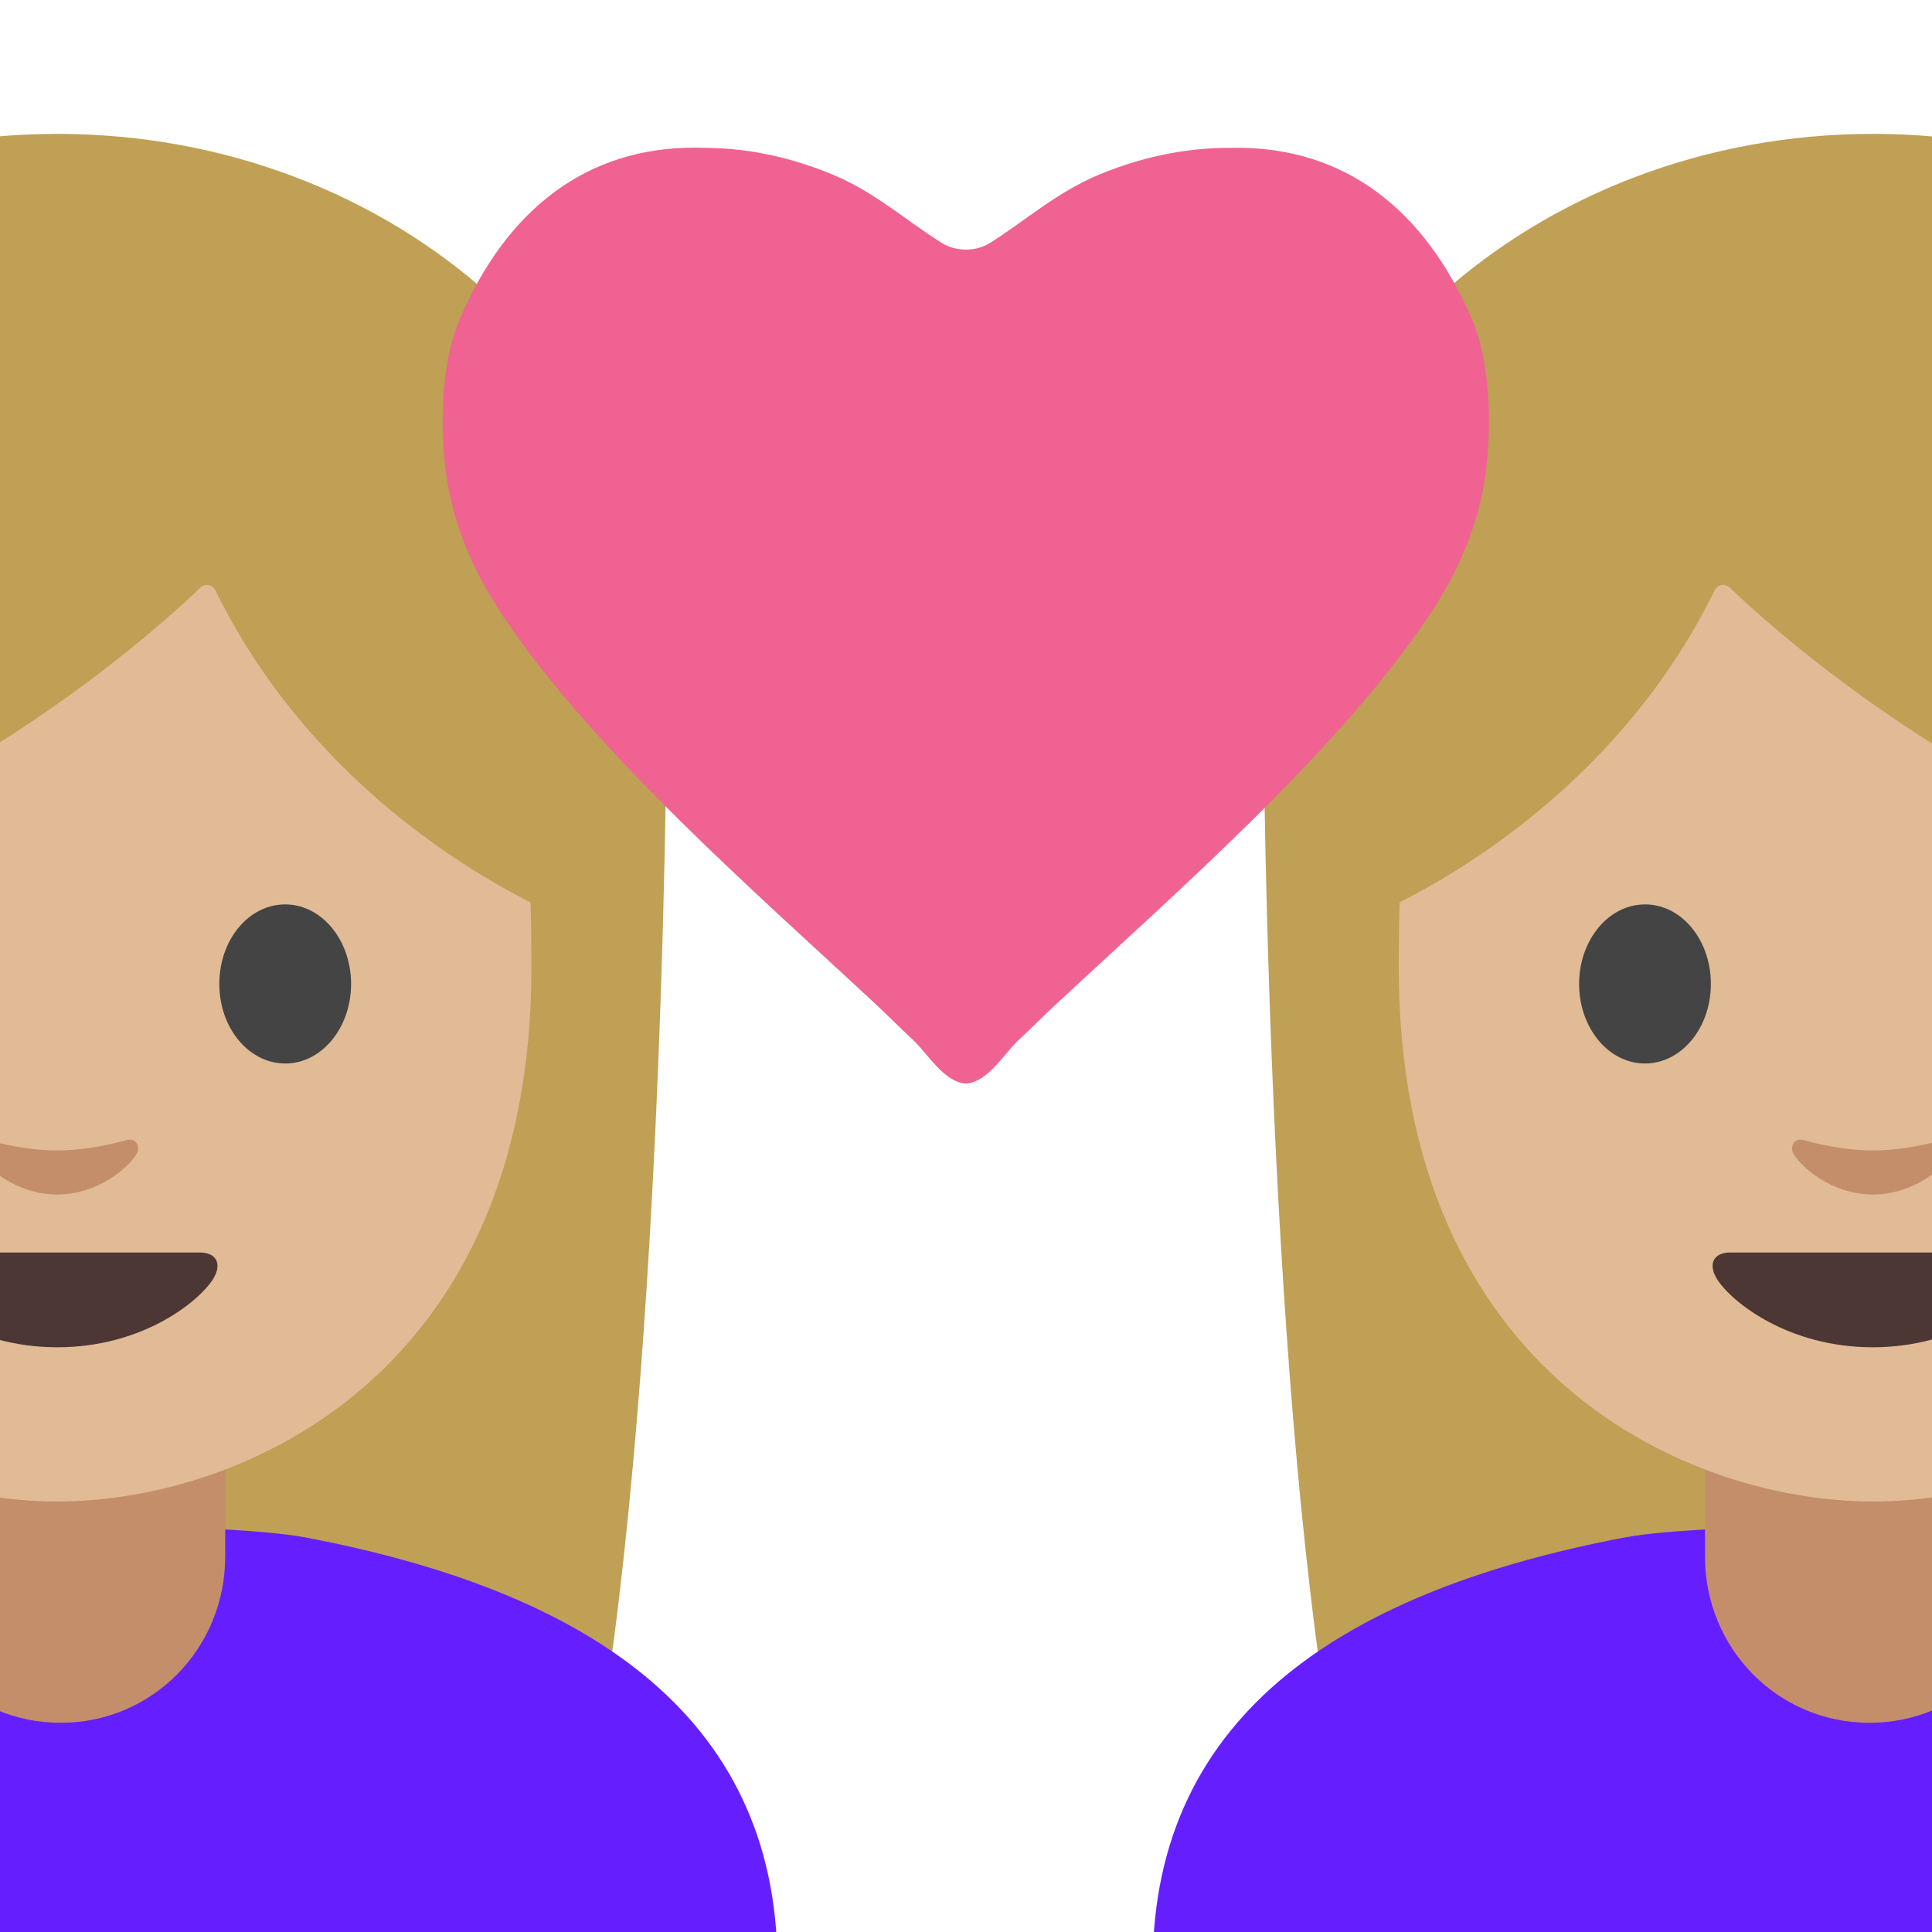
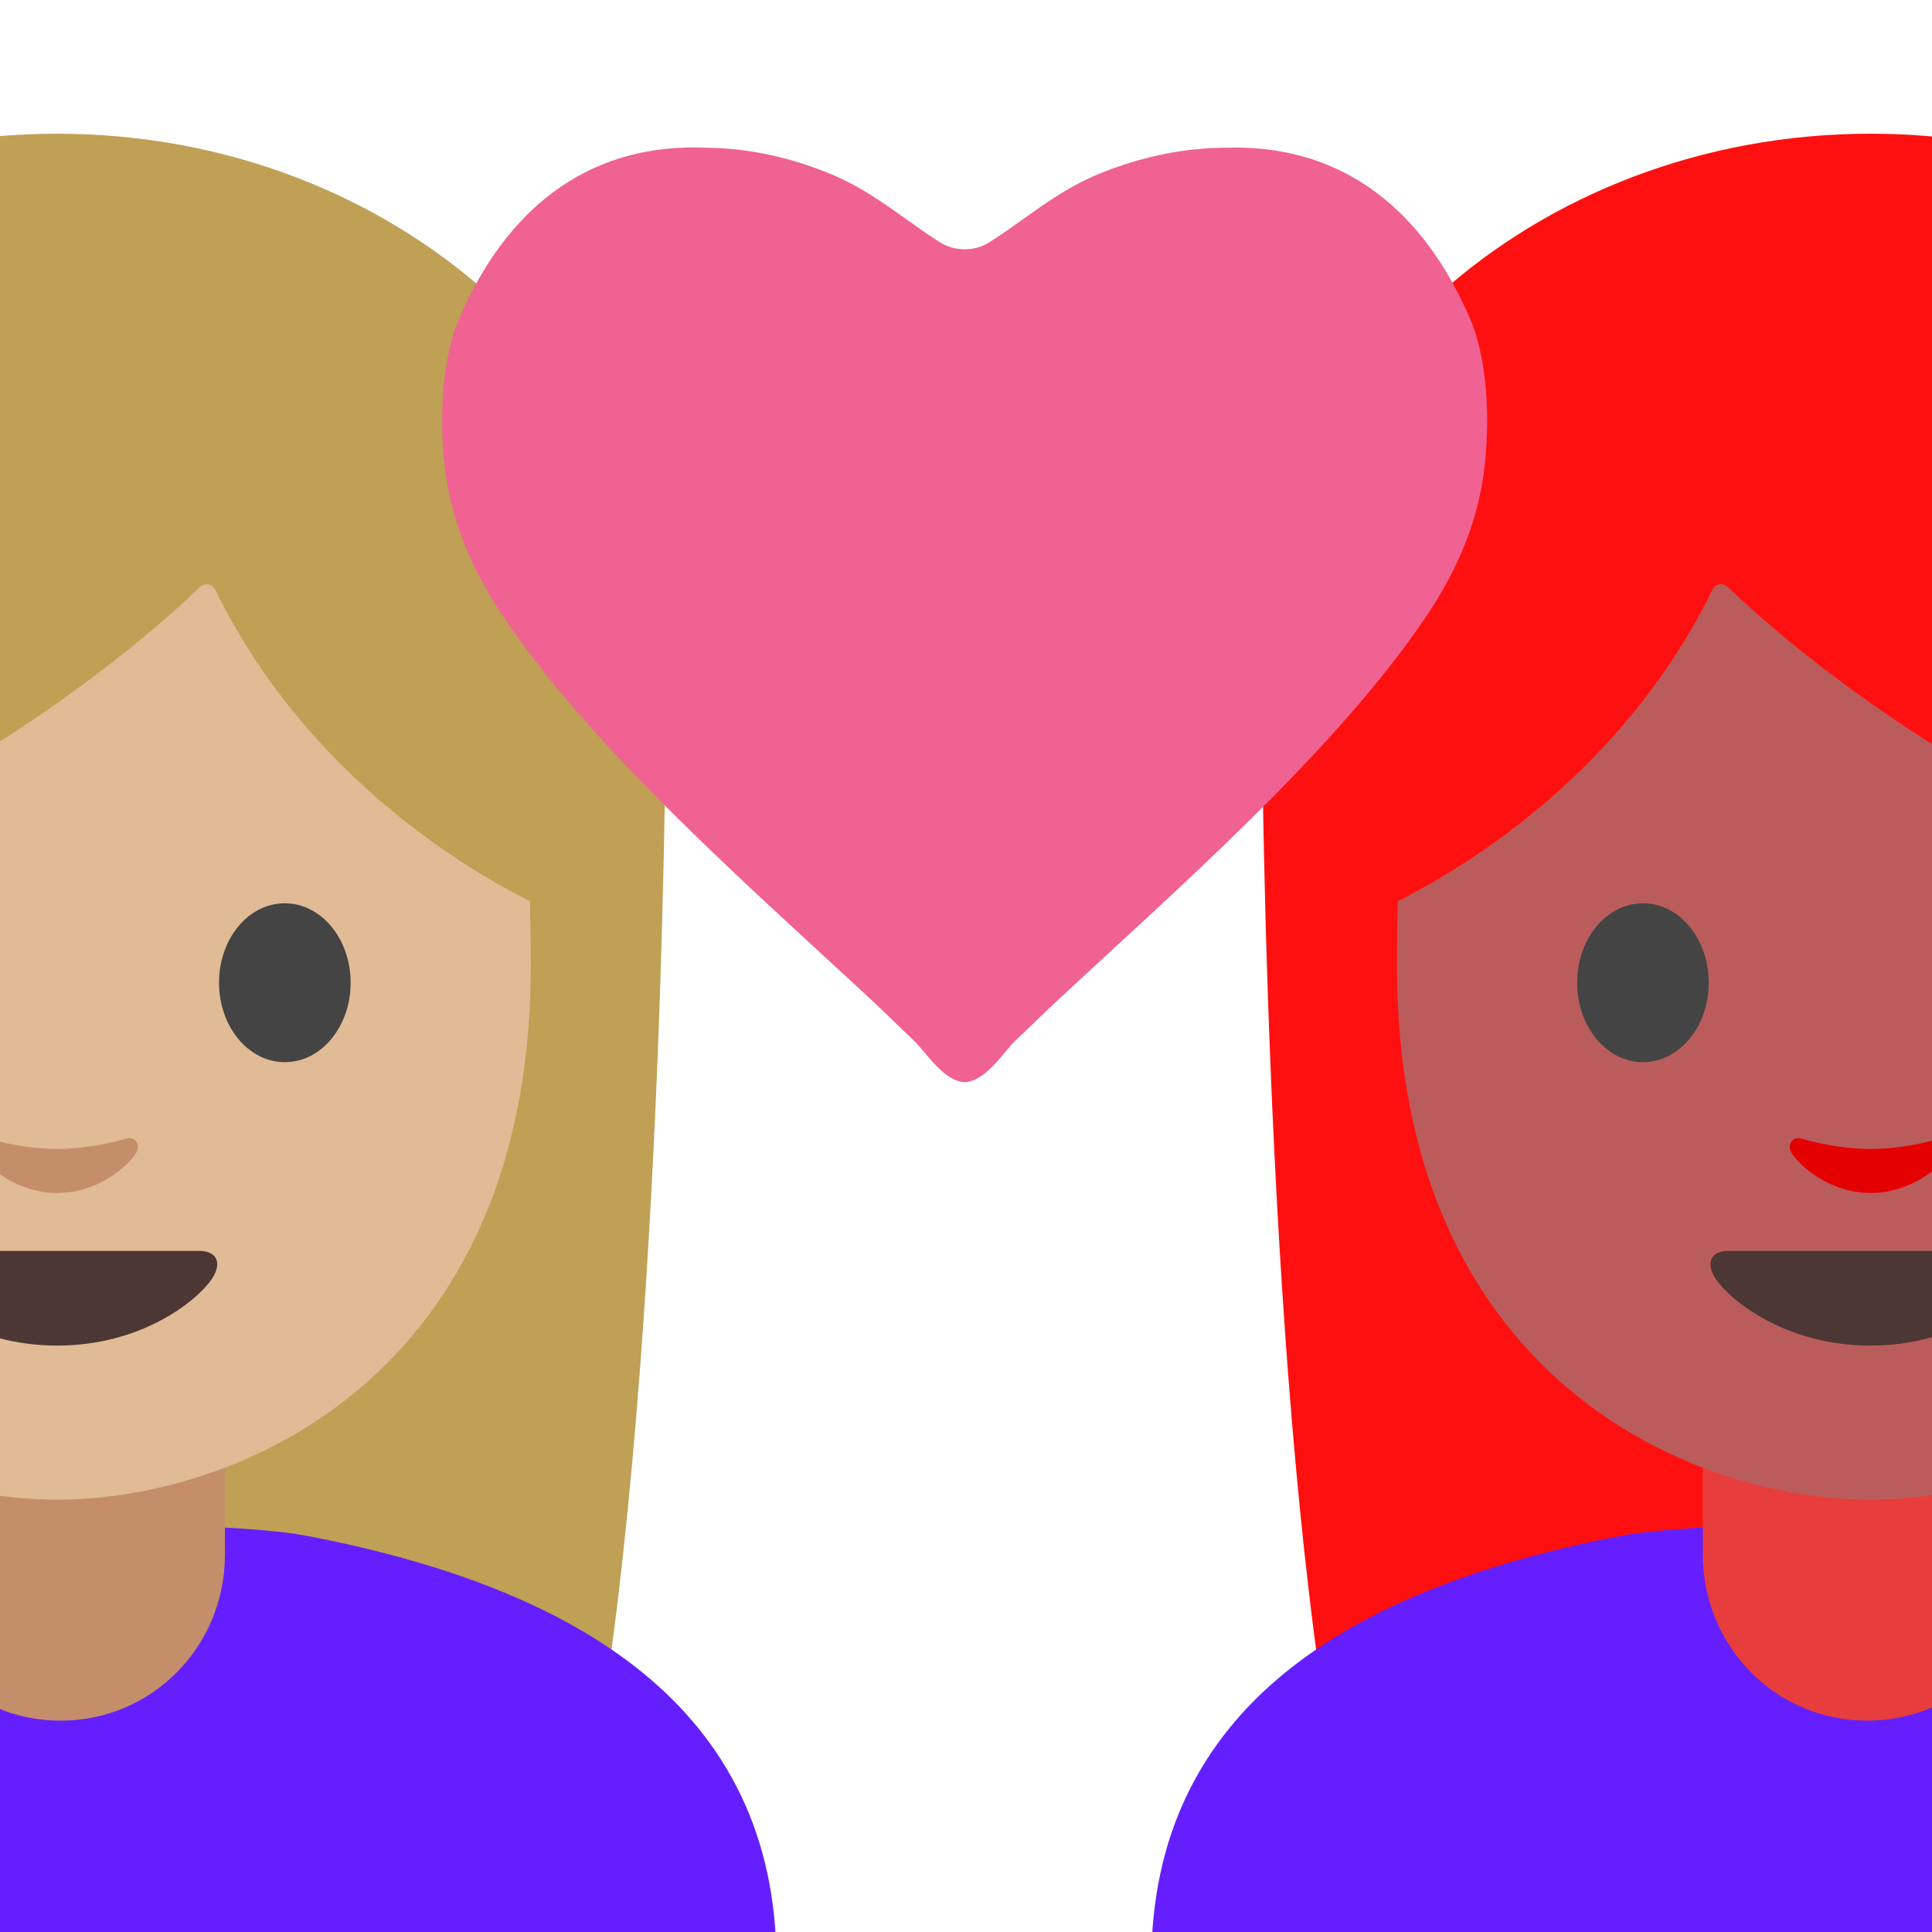
- <svg xmlns="http://www.w3.org/2000/svg" xmlns:xlink="http://www.w3.org/1999/xlink" width="128" height="128">
-   <defs>
-     <path id="a" d="M0 0h128v128H0z" />
-   </defs>
-   <clipPath id="b">
-     <use xlink:href="#a" overflow="visible" />
-   </clipPath>
-   <path clip-path="url(#b)" fill="#e0bb95" d="M33.96 144.76h11.42v40.48H33.96z" />
-   <g clip-path="url(#b)">
-     <path d="M-36.84 45.53s0 48.72 6.28 71.38c3.1 11.16 6.95 18.2 16.22 11.24l35.94-.36c9.25 7.06 15.88.29 17.87-11.17 4.71-27.07 4.71-71.09 4.71-71.09h-81.02z" fill="#bfa055" />
-     <ellipse cx="3.79" cy="45.29" rx="40.51" ry="36.42" fill="#bfa055" />
-     <path d="M20.24 101.86c-5.7-1.08-27.77-1.08-33.47 0-18.04 3.43-31.26 11.39-31.26 28.36v57.83l48 .01 48-.01v-57.83c-.01-16.97-13.23-24.93-31.27-28.36z" fill="#651fff" />
-     <path d="M4.02 114.14c-6.08 0-10.9-4.93-10.9-11.01v-9.5h21.8v9.5c0 6.08-4.82 11.01-10.9 11.01z" fill="#c48e6a" />
-     <path d="M-4.15 63.79c0 2.91-1.94 5.26-4.35 5.26-2.41 0-4.36-2.36-4.36-5.26 0-2.91 1.96-5.27 4.36-5.27 2.41 0 4.35 2.36 4.35 5.27" fill="#444" />
-     <path d="M3.79 17.65c-24.91 0-31.42 19.31-31.42 46.43s19.32 35.4 31.42 35.4c12.1 0 31.42-8.27 31.42-35.4S28.69 17.65 3.79 17.65z" fill="#e0bb95" />
-     <path d="M-6.96 65.19c0 2.91-1.95 5.27-4.36 5.27s-4.37-2.36-4.37-5.27c0-2.92 1.96-5.27 4.37-5.27 2.41-.01 4.36 2.35 4.36 5.27M14.53 65.19c0 2.91 1.95 5.27 4.37 5.27 2.41 0 4.36-2.36 4.36-5.27 0-2.92-1.96-5.27-4.36-5.27-2.42-.01-4.37 2.35-4.37 5.27" fill="#444" />
-     <path d="M13.29 38.92C9.98 42.1-6.47 56.93-29.14 60.8V30.41S-19.36 11 4.12 11s33.26 19.9 33.26 19.9v29.9S22 54.9 14.27 39.11a.615.615 0 0 0-.98-.19z" fill="#bfa055" />
-     <path d="M13.23 82.98H3.79h-9.44c-1.08 0-1.55.73-.83 1.82 1 1.53 4.72 4.46 10.28 4.46s9.27-2.94 10.28-4.46c.7-1.09.23-1.82-.85-1.82z" fill="#4c3734" />
-     <path d="M8.35 75.54c-1.61.46-3.27.68-4.56.68S.83 76-.77 75.54c-.69-.19-.96.46-.71.89.51.9 2.56 2.71 5.27 2.71 2.71 0 4.76-1.81 5.27-2.71.25-.43-.02-1.09-.71-.89z" fill="#c48e6a" />
-   </g>
-   <g clip-path="url(#b)">
-     <path d="M164.71 45.53s0 48.72-6.28 71.38c-3.1 11.16-6.95 18.2-16.22 11.24l-35.94-.36c-9.25 7.06-15.88.29-17.87-11.17-4.7-27.08-4.7-71.09-4.7-71.09h81.01z" fill="#bfa055" />
-     <ellipse cx="124.09" cy="45.29" rx="40.51" ry="36.42" fill="#bfa055" />
-     <path d="M107.64 101.86c5.7-1.08 27.77-1.08 33.47 0 18.04 3.43 31.26 11.39 31.26 28.36v57.83l-48 .01-48-.01v-57.83c0-16.97 13.23-24.93 31.27-28.36z" fill="#651fff" />
-     <path d="M123.86 114.14c6.08 0 10.9-4.93 10.9-11.01v-9.5h-21.8v9.5c0 6.08 4.82 11.01 10.9 11.01z" fill="#c48e6a" />
-     <path d="M132.02 63.79c0 2.91 1.94 5.26 4.35 5.26 2.41 0 4.36-2.36 4.36-5.26 0-2.91-1.96-5.27-4.36-5.27-2.4 0-4.35 2.36-4.35 5.27" fill="#444" />
-     <path d="M124.09 17.65c24.91 0 31.42 19.31 31.42 46.43s-19.32 35.4-31.42 35.4c-12.1 0-31.42-8.27-31.42-35.4s6.51-46.43 31.42-46.43z" fill="#e0bb95" />
-     <path d="M134.84 65.19c0 2.91 1.95 5.27 4.36 5.27s4.37-2.36 4.37-5.27c0-2.92-1.96-5.27-4.37-5.27-2.42-.01-4.36 2.35-4.36 5.27M113.35 65.19c0 2.91-1.95 5.27-4.37 5.27-2.41 0-4.36-2.36-4.36-5.27 0-2.92 1.96-5.27 4.36-5.27 2.42-.01 4.37 2.35 4.37 5.27" fill="#444" />
-     <path d="M114.59 38.92c3.31 3.18 19.76 18.01 42.42 21.87V30.41S147.23 11 123.75 11 90.49 30.9 90.49 30.9v29.9s15.38-5.9 23.11-21.69c.18-.38.68-.48.99-.19z" fill="#bfa055" />
-     <path d="M114.64 82.98h18.88c1.08 0 1.55.73.83 1.82-1 1.53-4.72 4.46-10.28 4.46s-9.27-2.94-10.28-4.46c-.69-1.09-.23-1.82.85-1.82z" fill="#4c3734" />
-     <path d="M119.53 75.54c1.61.46 3.27.68 4.56.68s2.96-.22 4.56-.68c.69-.19.96.46.71.89-.51.9-2.56 2.71-5.27 2.71-2.71 0-4.76-1.81-5.27-2.71-.25-.43.02-1.09.71-.89z" fill="#c48e6a" />
-   </g>
-   <g clip-path="url(#b)">
-     <path d="M33.36 40.87c6.07 9.04 16.89 18.42 24.69 25.69.83.78 1.66 1.61 2.5 2.4.9.83 1.99 2.74 3.44 2.83 1.46-.09 2.54-1.99 3.44-2.83.85-.79 1.67-1.62 2.51-2.4 7.8-7.28 18.62-16.66 24.68-25.69 1.82-2.7 3.15-5.6 3.7-8.81.54-3.22.51-7.85-.8-10.91-3.11-7.25-8.4-11.4-15.67-11.36-.27.01-.53.01-.81.01-2.85.05-5.61.69-8.23 1.77-2.8 1.18-4.73 2.94-7.21 4.52-.94.6-2.28.59-3.22 0-2.49-1.58-4.41-3.35-7.21-4.52-2.62-1.09-5.38-1.73-8.23-1.77-.26-.01-.54-.01-.81-.02-7.28-.04-12.57 4.11-15.67 11.36-1.32 3.07-1.34 7.69-.8 10.91.55 3.22 1.9 6.12 3.7 8.82z" fill="#f06292" />
+ <svg xmlns="http://www.w3.org/2000/svg" width="534px" height="534px" version="1.1" xml:space="preserve" style="fill-rule:evenodd;clip-rule:evenodd;stroke-linejoin:round;stroke-miterlimit:2;">
+   <g transform="matrix(4.16667,0,0,4.16667,0,0)">
+     <g>
+       <g>
+         <path d="M-36.84,45.53C-36.84,45.53 -36.84,94.25 -30.56,116.91C-27.46,128.07 -23.61,135.11 -14.34,128.15L21.6,127.79C30.85,134.85 37.48,128.08 39.47,116.62C44.18,89.55 44.18,45.53 44.18,45.53L-36.84,45.53Z" style="fill:#bfa055;fill-rule:nonzero;" />
+         <ellipse cx="3.79" cy="45.29" rx="40.51" ry="36.42" style="fill:#bfa055;" />
+         <path d="M20.24,101.86C14.54,100.78 -7.53,100.78 -13.23,101.86C-31.27,105.29 -44.49,113.25 -44.49,130.22L-44.49,188.05L3.51,188.06L51.51,188.05L51.51,130.22C51.5,113.25 38.28,105.29 20.24,101.86Z" style="fill:#651fff;fill-rule:nonzero;" />
+         <path d="M4.02,114.14C-2.06,114.14 -6.88,109.21 -6.88,103.13L-6.88,93.63L14.92,93.63L14.92,103.13C14.92,109.21 10.1,114.14 4.02,114.14Z" style="fill:#c48e6a;fill-rule:nonzero;" />
+         <path d="M3.79,17.65C-21.12,17.65 -27.63,36.96 -27.63,64.08C-27.63,91.2 -8.31,99.48 3.79,99.48C15.89,99.48 35.21,91.21 35.21,64.08C35.21,36.95 28.69,17.65 3.79,17.65Z" style="fill:#e0bb95;fill-rule:nonzero;" />
+         <path d="M-6.96,65.19C-6.96,68.1 -8.91,70.46 -11.32,70.46C-13.73,70.46 -15.69,68.1 -15.69,65.19C-15.69,62.27 -13.73,59.92 -11.32,59.92C-8.91,59.91 -6.96,62.27 -6.96,65.19M14.53,65.19C14.53,68.1 16.48,70.46 18.9,70.46C21.31,70.46 23.26,68.1 23.26,65.19C23.26,62.27 21.3,59.92 18.9,59.92C16.48,59.91 14.53,62.27 14.53,65.19" style="fill:#444;fill-rule:nonzero;" />
+         <path d="M13.29,38.92C9.98,42.1 -6.47,56.93 -29.14,60.8L-29.14,30.41C-29.14,30.41 -19.36,11 4.12,11C27.6,11 37.38,30.9 37.38,30.9L37.38,60.8C37.38,60.8 22,54.9 14.27,39.11C14.17,38.893 13.951,38.753 13.712,38.753C13.555,38.753 13.404,38.813 13.29,38.92Z" style="fill:#bfa055;fill-rule:nonzero;" />
+         <path d="M13.23,82.98L-5.65,82.98C-6.73,82.98 -7.2,83.71 -6.48,84.8C-5.48,86.33 -1.76,89.26 3.8,89.26C9.36,89.26 13.07,86.32 14.08,84.8C14.78,83.71 14.31,82.98 13.23,82.98Z" style="fill:#4c3734;fill-rule:nonzero;" />
+         <path d="M8.35,75.54C6.74,76 5.08,76.22 3.79,76.22C2.5,76.22 0.83,76 -0.77,75.54C-1.46,75.35 -1.73,76 -1.48,76.43C-0.97,77.33 1.08,79.14 3.79,79.14C6.5,79.14 8.55,77.33 9.06,76.43C9.31,76 9.04,75.34 8.35,75.54Z" style="fill:#c48e6a;fill-rule:nonzero;" />
+       </g>
+     </g>
+     <g>
+       <g>
+         <path d="M164.71,45.53C164.71,45.53 164.71,94.25 158.43,116.91C155.33,128.07 151.48,135.11 142.21,128.15L106.27,127.79C97.02,134.85 90.39,128.08 88.4,116.62C83.7,89.54 83.7,45.53 83.7,45.53L164.71,45.53Z" style="fill:#ff1010;fill-rule:nonzero;" />
+         <ellipse cx="124.09" cy="45.29" rx="40.51" ry="36.42" style="fill:#ff1010;" />
+         <path d="M107.64,101.86C113.34,100.78 135.41,100.78 141.11,101.86C159.15,105.29 172.37,113.25 172.37,130.22L172.37,188.05L124.37,188.06L76.37,188.05L76.37,130.22C76.37,113.25 89.6,105.29 107.64,101.86Z" style="fill:#651fff;fill-rule:nonzero;" />
+         <path d="M123.86,114.14C129.94,114.14 134.76,109.21 134.76,103.13L134.76,93.63L112.96,93.63L112.96,103.13C112.96,109.21 117.78,114.14 123.86,114.14Z" style="fill:#e83d3d;fill-rule:nonzero;" />
+         <path d="M124.09,17.65C149,17.65 155.51,36.96 155.51,64.08C155.51,91.2 136.19,99.48 124.09,99.48C111.99,99.48 92.67,91.21 92.67,64.08C92.67,36.95 99.18,17.65 124.09,17.65Z" style="fill:#bb5c5c;fill-rule:nonzero;" />
+         <path d="M134.84,65.19C134.84,68.1 136.79,70.46 139.2,70.46C141.61,70.46 143.57,68.1 143.57,65.19C143.57,62.27 141.61,59.92 139.2,59.92C136.78,59.91 134.84,62.27 134.84,65.19M113.35,65.19C113.35,68.1 111.4,70.46 108.98,70.46C106.57,70.46 104.62,68.1 104.62,65.19C104.62,62.27 106.58,59.92 108.98,59.92C111.4,59.91 113.35,62.27 113.35,65.19" style="fill:#444;fill-rule:nonzero;" />
+         <path d="M114.59,38.92C117.9,42.1 134.35,56.93 157.01,60.79L157.01,30.41C157.01,30.41 147.23,11 123.75,11C100.27,11 90.49,30.9 90.49,30.9L90.49,60.8C90.49,60.8 105.87,54.9 113.6,39.11C113.78,38.73 114.28,38.63 114.59,38.92Z" style="fill:#ff1010;fill-rule:nonzero;" />
+         <path d="M114.64,82.98L133.52,82.98C134.6,82.98 135.07,83.71 134.35,84.8C133.35,86.33 129.63,89.26 124.07,89.26C118.51,89.26 114.8,86.32 113.79,84.8C113.1,83.71 113.56,82.98 114.64,82.98Z" style="fill:#4c3734;fill-rule:nonzero;" />
+         <path d="M119.53,75.54C121.14,76 122.8,76.22 124.09,76.22C125.38,76.22 127.05,76 128.65,75.54C129.34,75.35 129.61,76 129.36,76.43C128.85,77.33 126.8,79.14 124.09,79.14C121.38,79.14 119.33,77.33 118.82,76.43C118.57,76 118.84,75.34 119.53,75.54Z" style="fill:#e50000;fill-rule:nonzero;" />
+       </g>
+     </g>
+     <g>
+       <path d="M33.36,40.87C39.43,49.91 50.25,59.29 58.05,66.56C58.88,67.34 59.71,68.17 60.55,68.96C61.45,69.79 62.54,71.7 63.99,71.79C65.45,71.7 66.53,69.8 67.43,68.96C68.28,68.17 69.1,67.34 69.94,66.56C77.74,59.28 88.56,49.9 94.62,40.87C96.44,38.17 97.77,35.27 98.32,32.06C98.86,28.84 98.83,24.21 97.52,21.15C94.41,13.9 89.12,9.75 81.85,9.79C81.58,9.8 81.32,9.8 81.04,9.8C78.19,9.85 75.43,10.49 72.81,11.57C70.01,12.75 68.08,14.51 65.6,16.09C64.66,16.69 63.32,16.68 62.38,16.09C59.89,14.51 57.97,12.74 55.17,11.57C52.55,10.48 49.79,9.84 46.94,9.8C46.68,9.79 46.4,9.79 46.13,9.78C38.85,9.74 33.56,13.89 30.46,21.14C29.14,24.21 29.12,28.83 29.66,32.05C30.21,35.27 31.56,38.17 33.36,40.87Z" style="fill:#f06292;fill-rule:nonzero;" />
+     </g>
  </g>
</svg>
